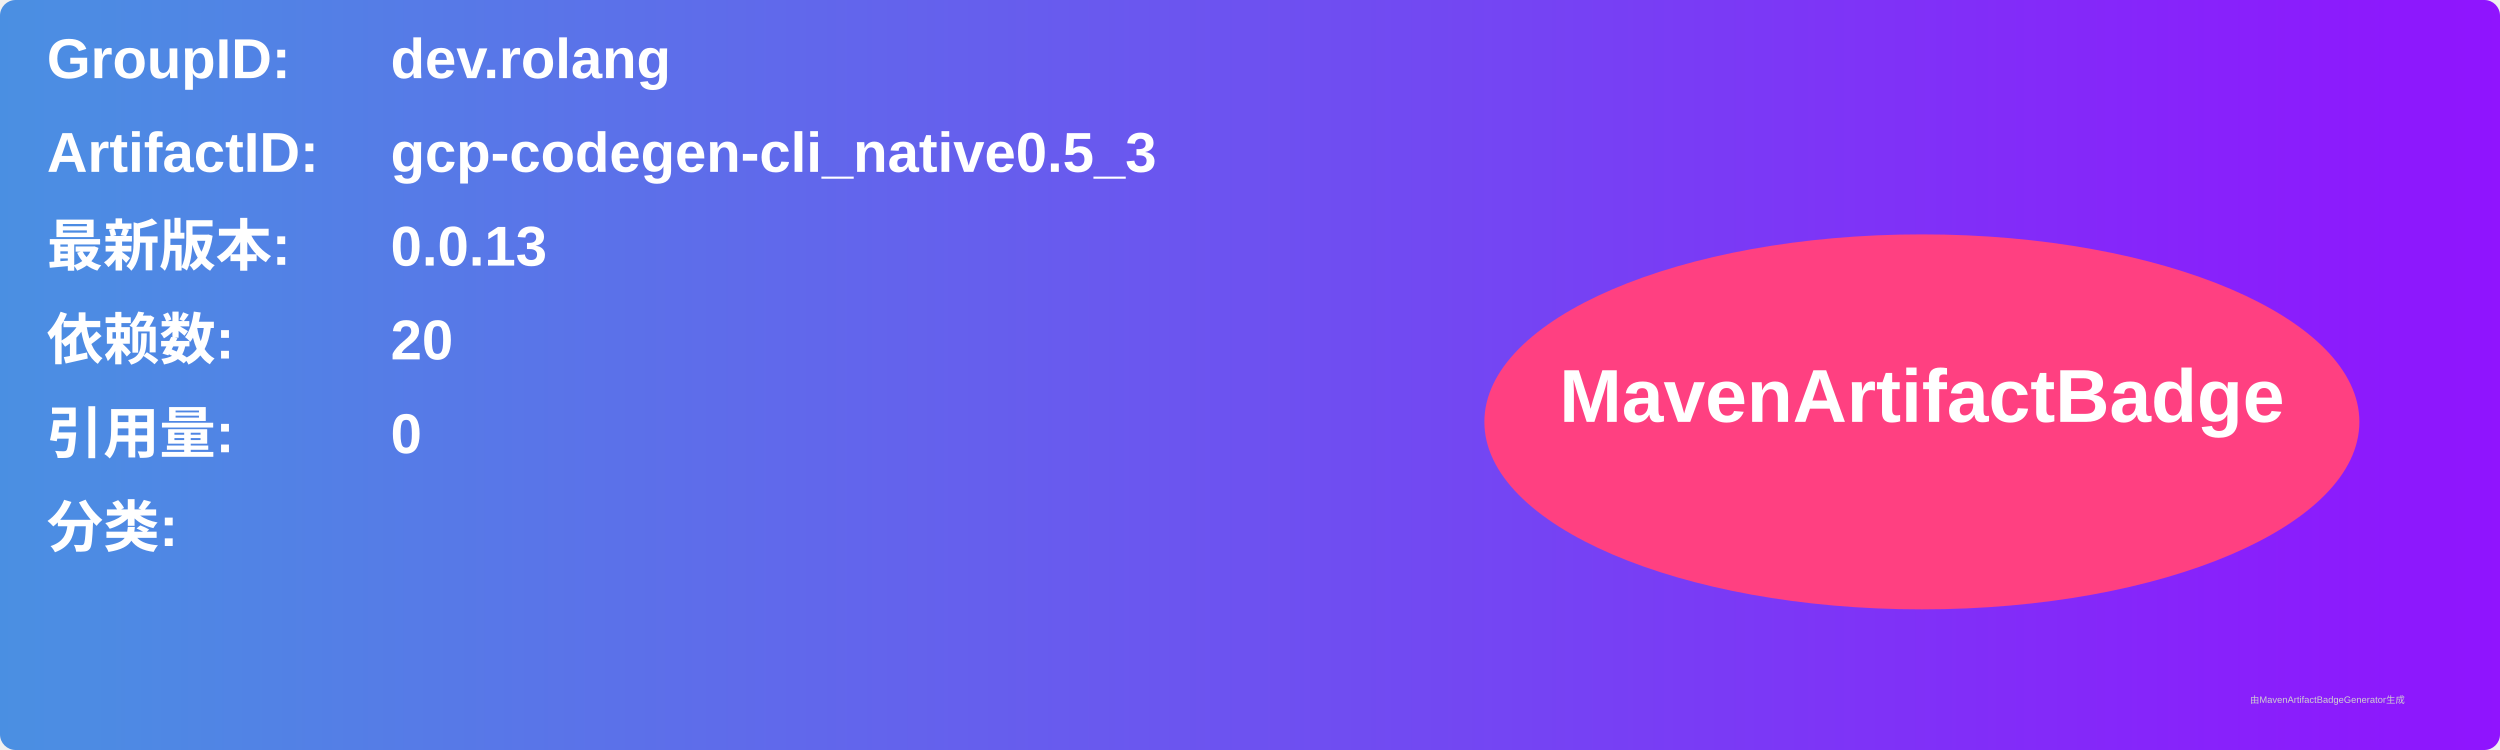
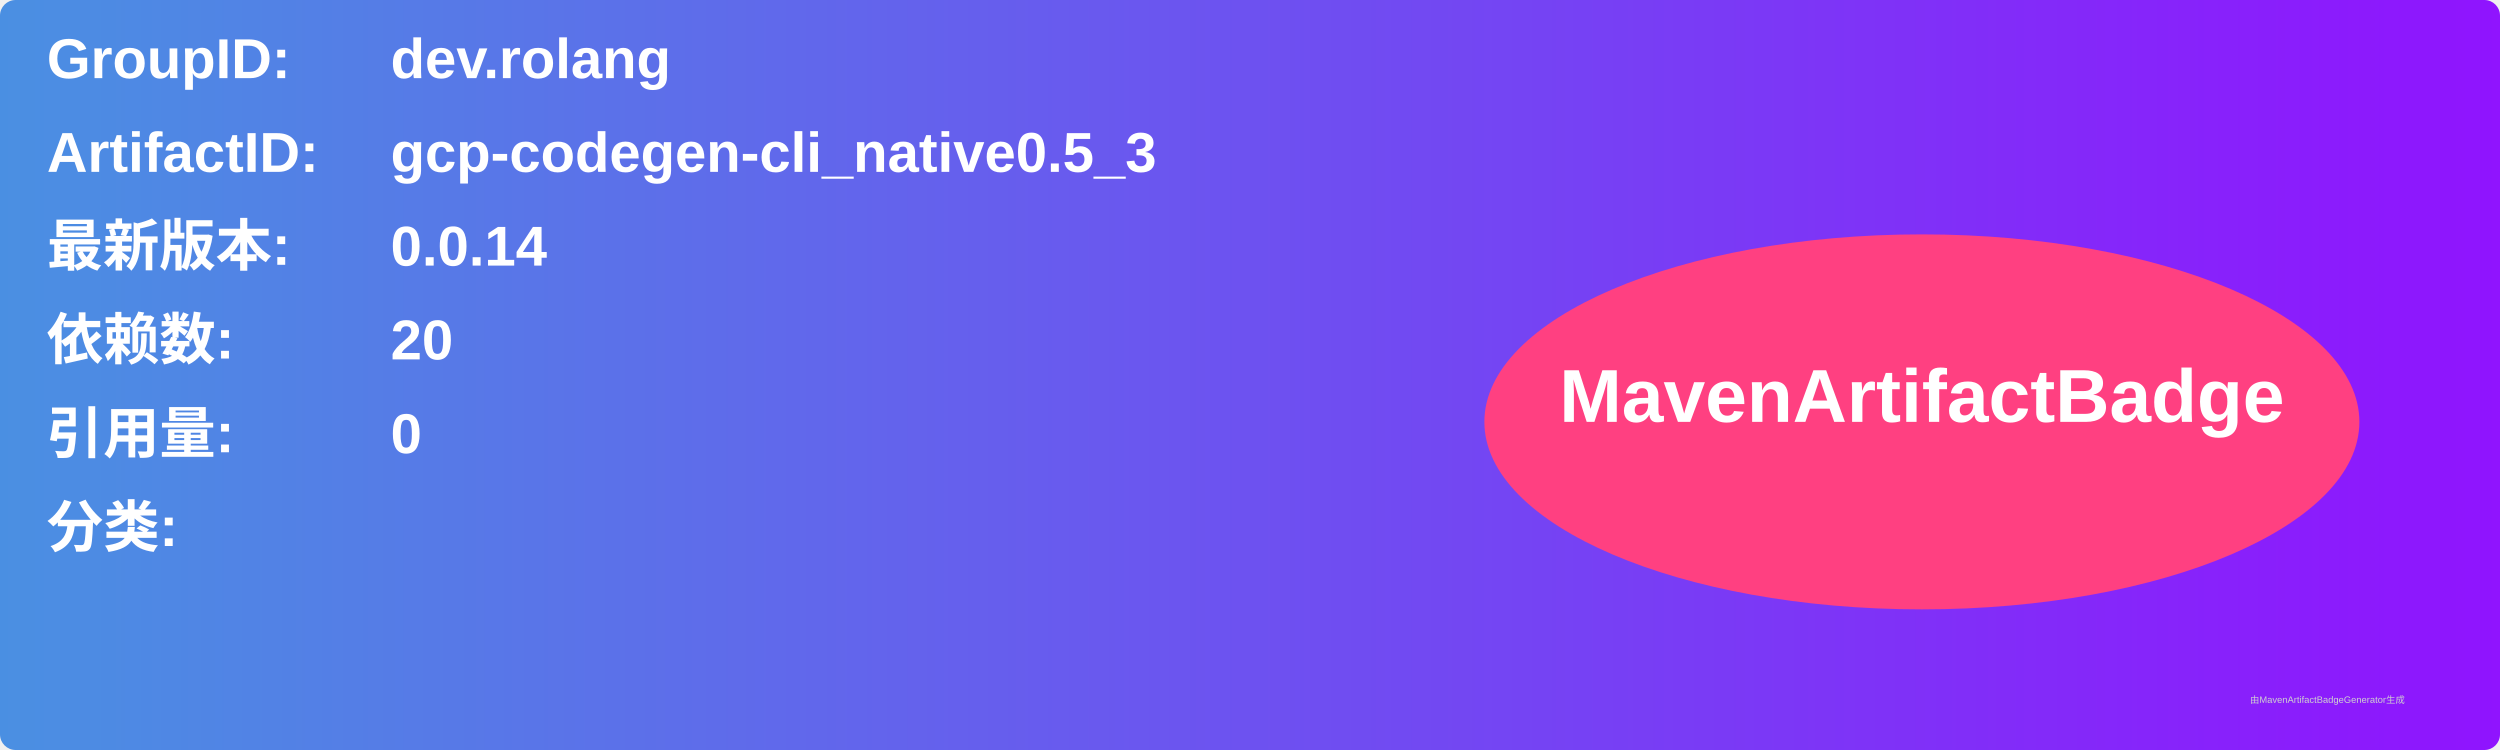
<svg xmlns="http://www.w3.org/2000/svg" width="800" height="240" viewBox="0 0 800 240">
  <linearGradient id="grad" x1="0%" y1="0%" x2="100%" y2="0%">
    <stop offset="0%" stop-color="#4a90e2" />
    <stop offset="100%" stop-color="#9013fe" />
  </linearGradient>
  <rect width="100%" height="100%" rx="5" ry="5" fill="url(#grad)" />
  <g transform="translate(15, 15)">
    <text x="0" y="10" font-family="Arial" font-size="18" fill="white" font-weight="bold" width="260">GroupID:</text>
    <text x="110" y="10" font-family="Arial" font-size="18" fill="white" font-weight="bold" width="460">dev.rolang</text>
    <text x="0" y="40" font-family="Arial" font-size="18" fill="white" font-weight="bold" width="260">ArtifactID:</text>
    <text x="110" y="40" font-family="Arial" font-size="18" fill="white" font-weight="bold" width="460">gcp-codegen-cli_native0.5_3</text>
    <text x="0" y="70" font-family="Arial" font-size="18" fill="white" font-weight="bold">最新版本:</text>
    <text x="110" y="70" font-family="Arial" font-size="18" fill="white" font-weight="bold">
-       <tspan font-weight="bold">0.0.13</tspan>
+       <tspan font-weight="bold">0.0.14</tspan>
    </text>
    <text x="0" y="100" font-family="Arial" font-size="18" fill="white" font-weight="bold">依赖数: </text>
    <text x="110" y="100" font-family="Arial" font-size="18" fill="white">
      <tspan font-weight="bold">20</tspan>
    </text>
    <text x="0" y="130" font-family="Arial" font-size="18" fill="white" font-weight="bold">引用量: </text>
    <text x="110" y="130" font-family="Arial" font-size="18" fill="white">
      <tspan font-weight="bold">0</tspan>
    </text>
    <text x="0" y="160" font-family="Arial" font-size="18" fill="white" font-weight="bold">分类:</text>
    <text x="10" y="190" font-family="Arial" font-size="10" fill="white">
      <tspan font-weight="bold" />
    </text>
    <ellipse cx="600" cy="120" rx="140" ry="60" fill="#ff4081" />
    <text x="600" y="120" text-anchor="middle" font-family="Arial" font-size="24" fill="white" font-weight="bold">MavenArtifactBadge</text>
  </g>
  <text x="720" y="225" font-family="Arial" font-size="3" fill="#d0d0d0">由MavenArtifactBadgeGenerator生成</text>
</svg>
